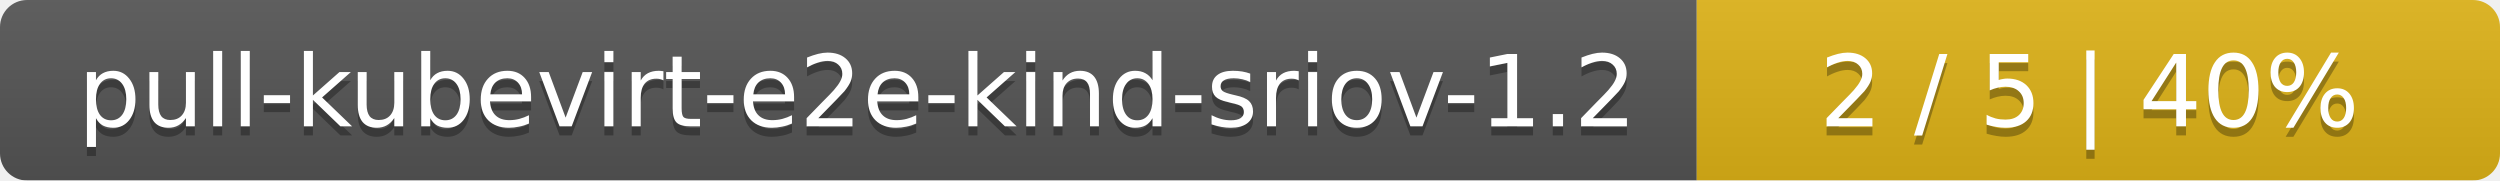
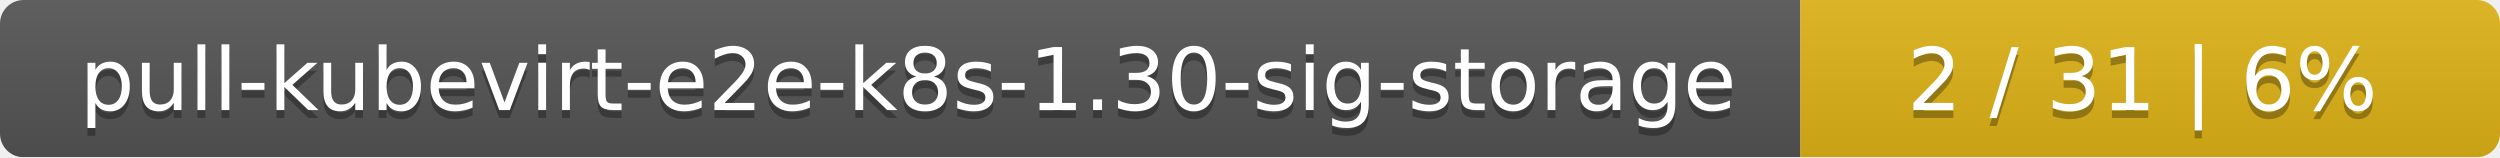
- <svg xmlns="http://www.w3.org/2000/svg" width="277" height="20">
+ <svg xmlns="http://www.w3.org/2000/svg" width="318" height="20">
  <linearGradient id="smooth" x2="0" y2="100%">
    <stop offset="0" stop-color="#bbb" stop-opacity=".1" />
    <stop offset="1" stop-opacity=".1" />
  </linearGradient>
  <mask id="round">
-     <rect width="277" height="20" rx="3" fill="#fff" />
+     <rect width="318" height="20" rx="3" fill="#fff" />
  </mask>
  <g mask="url(#round)">
-     <rect width="188" height="20" fill="#555" />
-     <rect x="188" width="89" height="20" fill="#dfb317" />
-     <rect width="277" height="20" fill="url(#smooth)" />
+     <rect width="229" height="20" fill="#555" />
+     <rect x="229" width="89" height="20" fill="#dfb317" />
+     <rect width="318" height="20" fill="url(#smooth)" />
  </g>
  <g fill="#fff" text-anchor="middle" font-family="DejaVu Sans,Verdana,Geneva,sans-serif" font-size="11">
-     <text x="95" y="15" fill="#010101" fill-opacity=".3">pull-kubevirt-e2e-kind-sriov-1.2</text>
-     <text x="95" y="14">pull-kubevirt-e2e-kind-sriov-1.2</text>
-     <text x="231.5" y="15" fill="#010101" fill-opacity=".3">2 / 5    |    40%</text>
-     <text x="231.5" y="14">2 / 5    |    40%</text>
+     <text x="115.5" y="15" fill="#010101" fill-opacity=".3">pull-kubevirt-e2e-k8s-1.30-sig-storage</text>
+     <text x="115.5" y="14">pull-kubevirt-e2e-k8s-1.30-sig-storage</text>
+     <text x="272.5" y="15" fill="#010101" fill-opacity=".3">2 / 31    |    6%</text>
+     <text x="272.5" y="14">2 / 31    |    6%</text>
  </g>
</svg>
